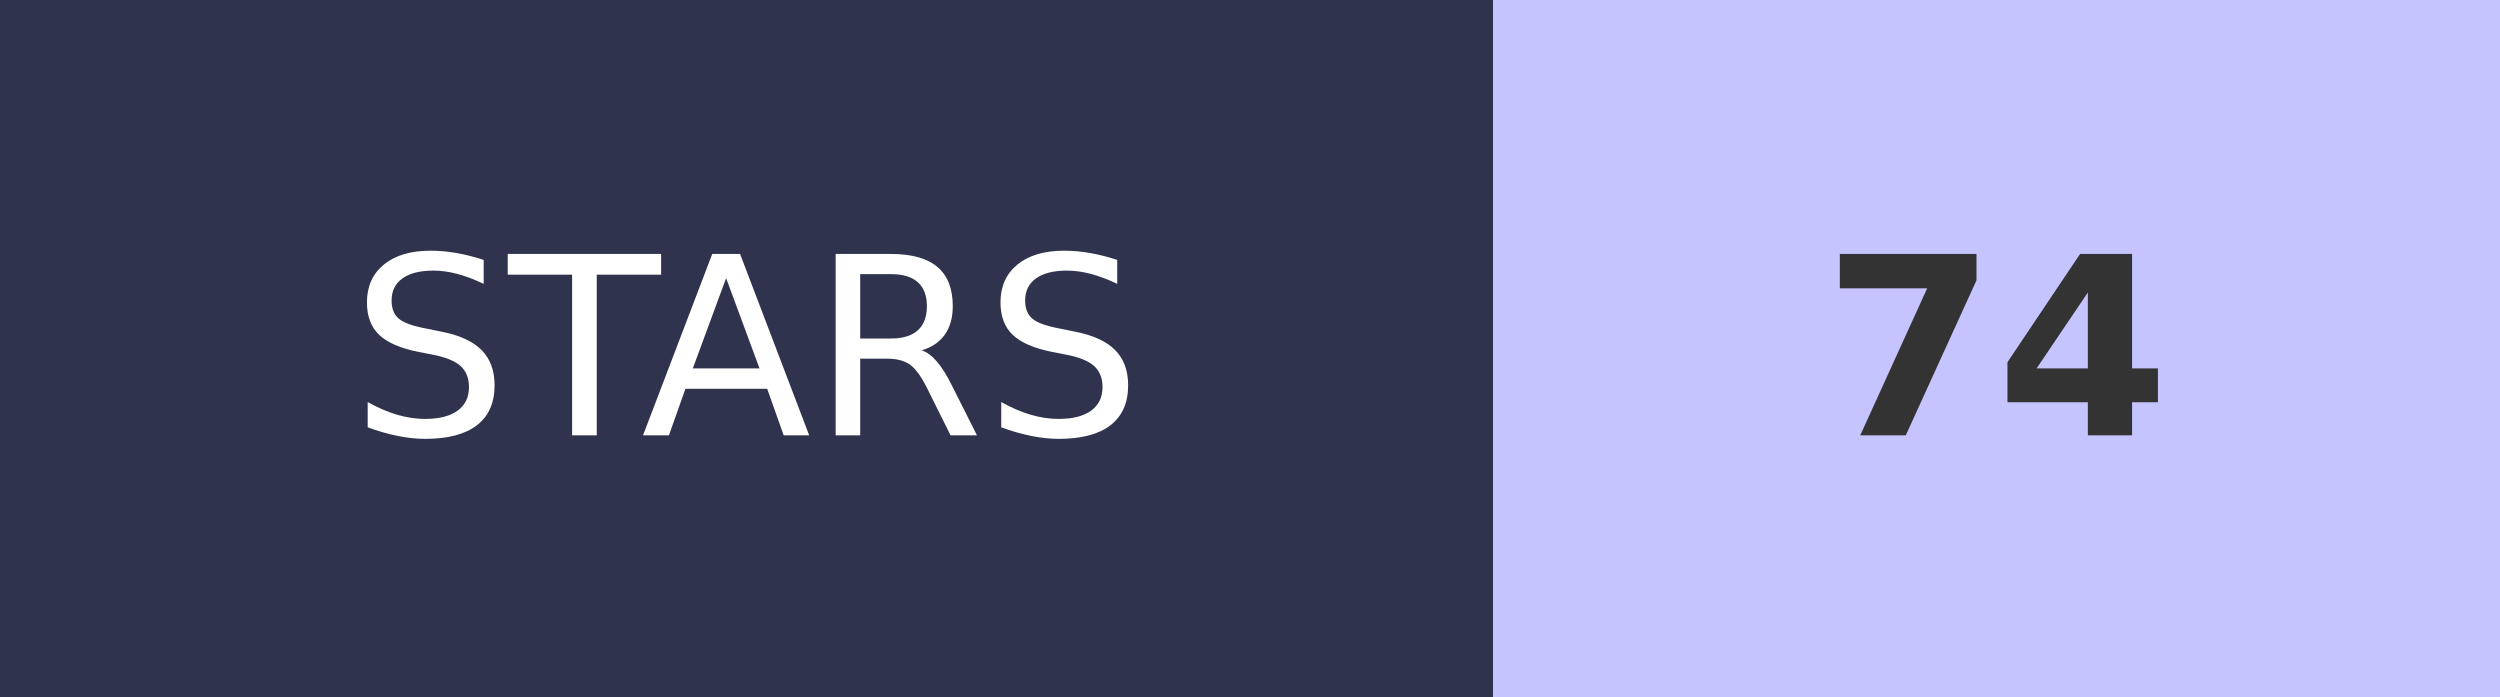
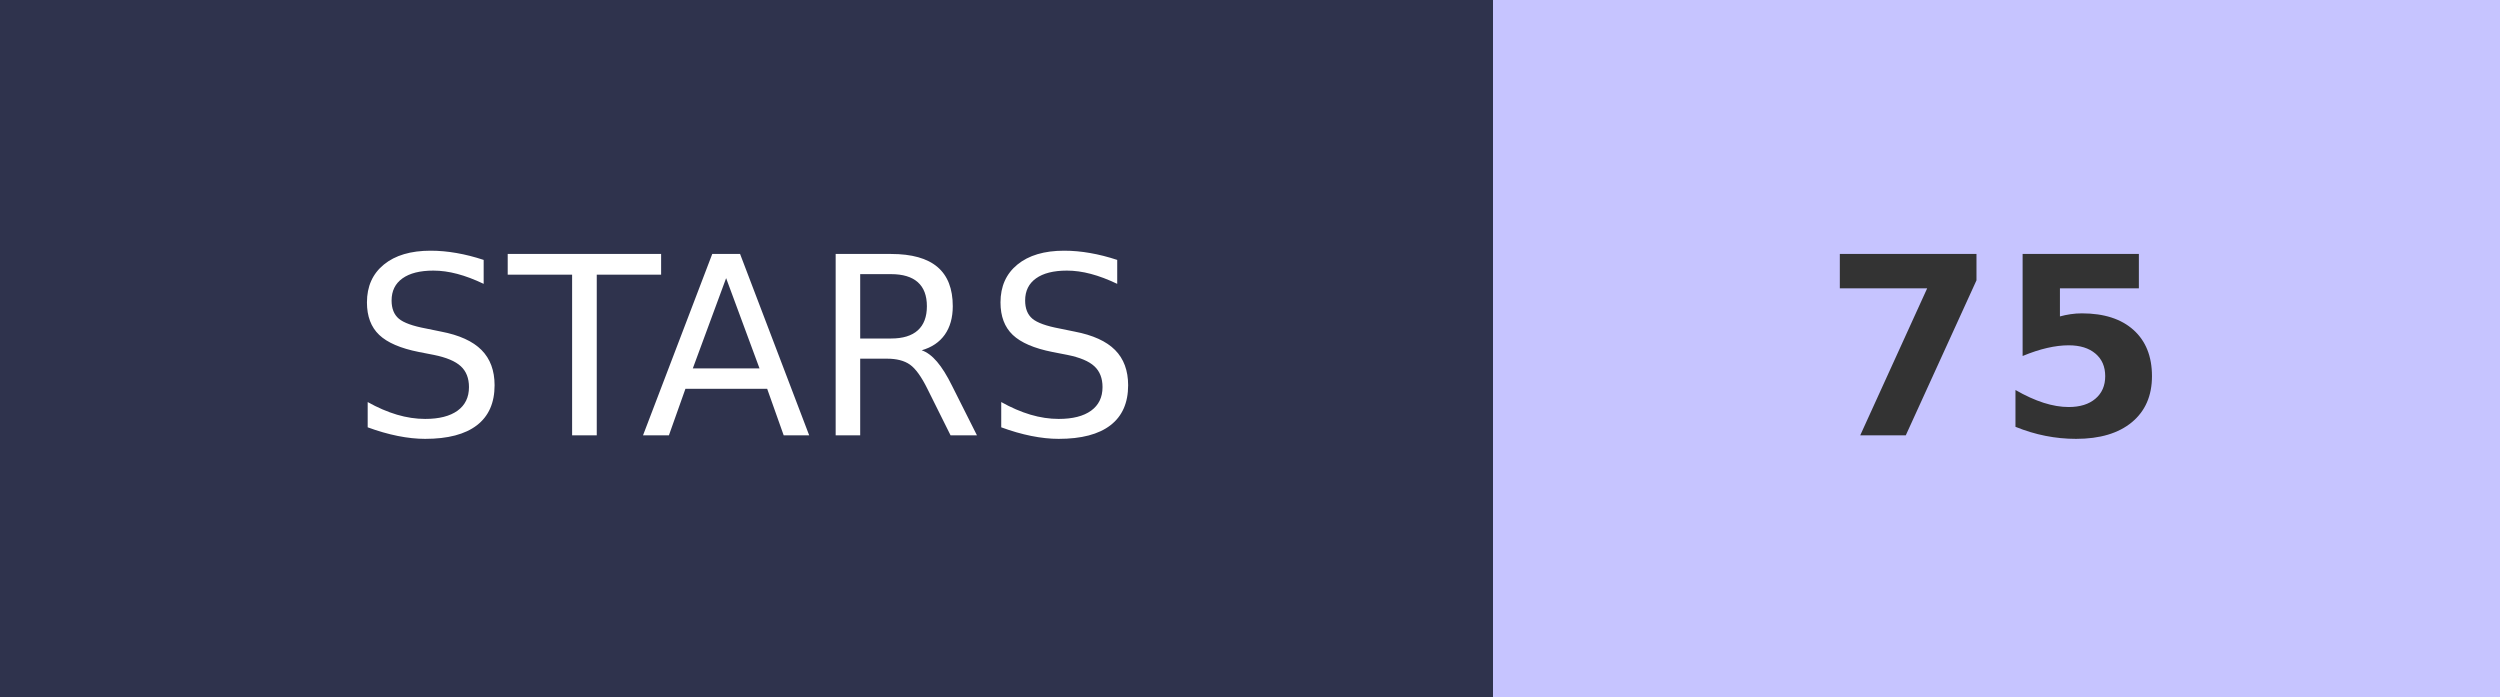
- <svg xmlns="http://www.w3.org/2000/svg" width="100.5" height="28" role="img" aria-label="STARS: 74">
+ <svg xmlns="http://www.w3.org/2000/svg" width="100.5" height="28" role="img" aria-label="STARS: 75">
  <g shape-rendering="crispEdges">
    <rect width="60" height="28" fill="#2F334D" />
    <rect x="60" width="40.5" height="28" fill="#C6C4FF" />
  </g>
  <g fill="#fff" text-anchor="middle" font-family="Verdana,Geneva,DejaVu Sans,sans-serif" text-rendering="geometricPrecision" font-size="100">
    <text transform="scale(.1)" x="300" y="175" textLength="350">STARS</text>
-     <text transform="scale(.1)" x="802.5" y="175" textLength="140" font-weight="bold" fill="#333">74</text>
+     <text transform="scale(.1)" x="802.5" y="175" textLength="140" font-weight="bold" fill="#333">75</text>
  </g>
</svg>
